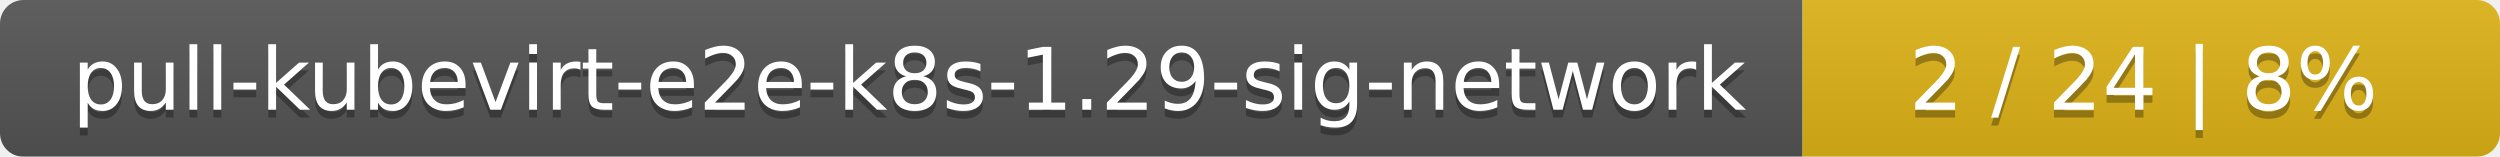
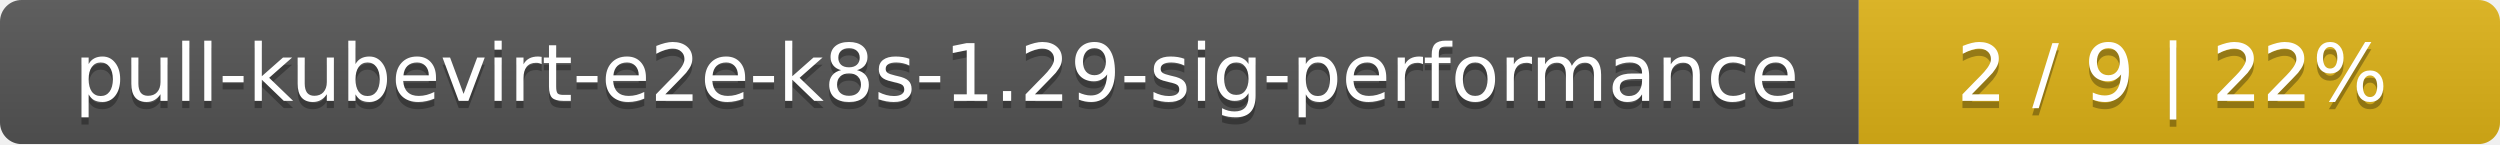
- <svg xmlns="http://www.w3.org/2000/svg" width="319" height="20">
+ <svg xmlns="http://www.w3.org/2000/svg" width="347" height="20">
  <linearGradient id="smooth" x2="0" y2="100%">
    <stop offset="0" stop-color="#bbb" stop-opacity=".1" />
    <stop offset="1" stop-opacity=".1" />
  </linearGradient>
  <mask id="round">
-     <rect width="319" height="20" rx="3" fill="#fff" />
+     <rect width="347" height="20" rx="3" fill="#fff" />
  </mask>
  <g mask="url(#round)">
-     <rect width="230" height="20" fill="#555" />
-     <rect x="230" width="89" height="20" fill="#dfb317" />
-     <rect width="319" height="20" fill="url(#smooth)" />
+     <rect width="258" height="20" fill="#555" />
+     <rect x="258" width="89" height="20" fill="#dfb317" />
+     <rect width="347" height="20" fill="url(#smooth)" />
  </g>
  <g fill="#fff" text-anchor="middle" font-family="DejaVu Sans,Verdana,Geneva,sans-serif" font-size="11">
-     <text x="116" y="15" fill="#010101" fill-opacity=".3">pull-kubevirt-e2e-k8s-1.29-sig-network</text>
-     <text x="116" y="14">pull-kubevirt-e2e-k8s-1.29-sig-network</text>
-     <text x="273.5" y="15" fill="#010101" fill-opacity=".3">2 / 24    |    8%</text>
-     <text x="273.5" y="14">2 / 24    |    8%</text>
+     <text x="130" y="15" fill="#010101" fill-opacity=".3">pull-kubevirt-e2e-k8s-1.29-sig-performance</text>
+     <text x="130" y="14">pull-kubevirt-e2e-k8s-1.29-sig-performance</text>
+     <text x="301.5" y="15" fill="#010101" fill-opacity=".3">2 / 9    |    22%</text>
+     <text x="301.5" y="14">2 / 9    |    22%</text>
  </g>
</svg>
